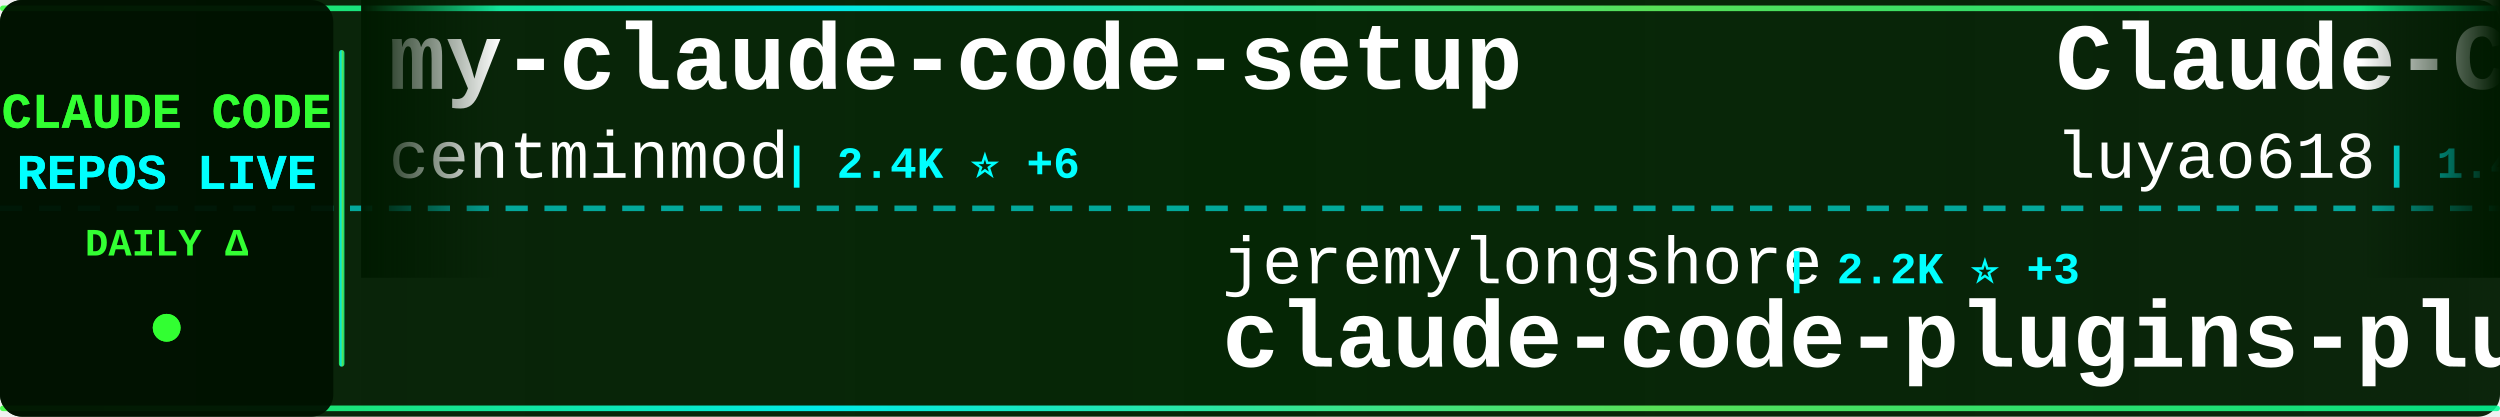
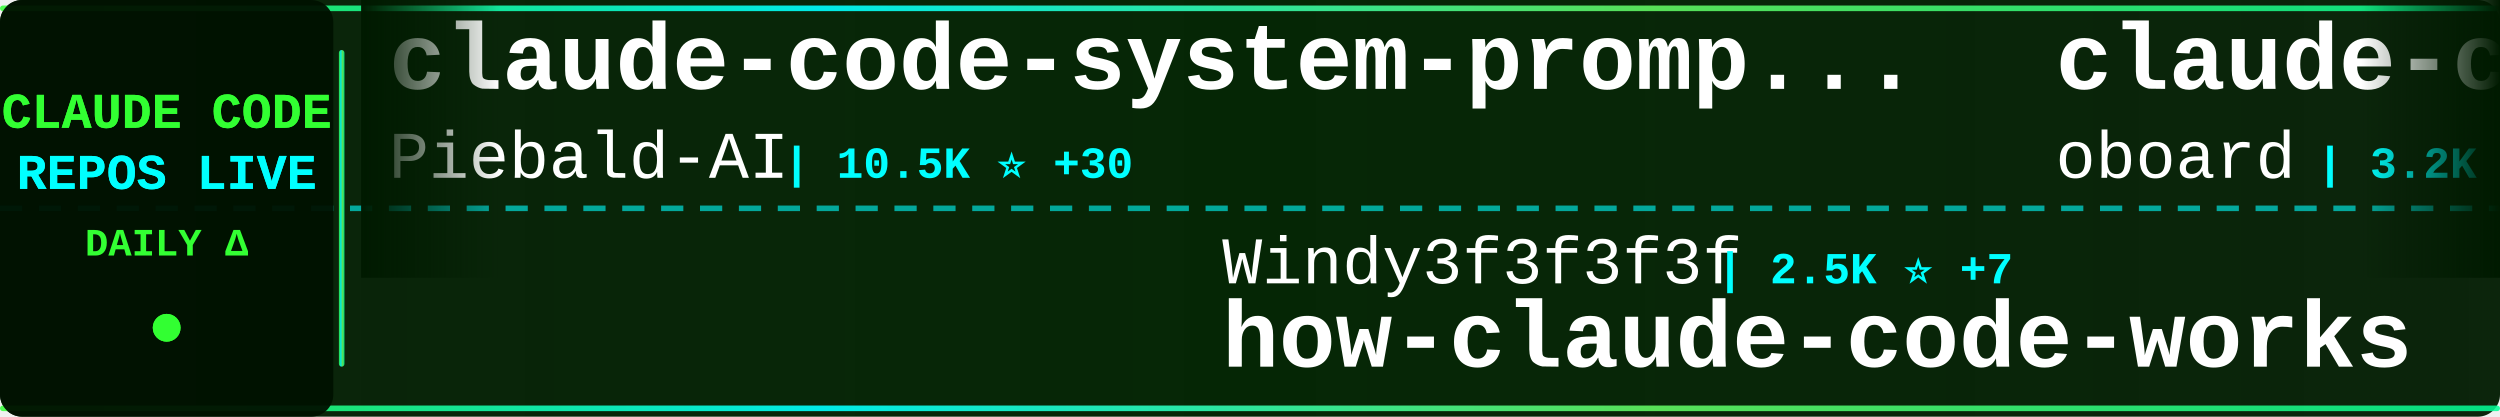
<svg xmlns="http://www.w3.org/2000/svg" width="900" height="150">
  <defs>
    <linearGradient id="tickerBg" x1="0%" y1="0%" x2="100%" y2="0%">
      <stop offset="0%" style="stop-color:#001a00;stop-opacity:0.95" />
      <stop offset="50%" style="stop-color:#002200;stop-opacity:0.98" />
      <stop offset="100%" style="stop-color:#001a00;stop-opacity:0.95" />
    </linearGradient>
    <linearGradient id="borderGrad" x1="0%" y1="0%" x2="100%" y2="0%">
      <stop offset="0%" style="stop-color:#33ff33;stop-opacity:0.85">
        <animate attributeName="stop-opacity" values="0.85;1;0.85" dur="2s" repeatCount="indefinite" />
      </stop>
      <stop offset="33%" style="stop-color:#00ffff;stop-opacity:0.9">
        <animate attributeName="stop-opacity" values="0.9;1;0.9" dur="2.2s" repeatCount="indefinite" />
      </stop>
      <stop offset="66%" style="stop-color:#66ff66;stop-opacity:0.85">
        <animate attributeName="stop-opacity" values="0.85;1;0.85" dur="1.8s" repeatCount="indefinite" />
      </stop>
      <stop offset="100%" style="stop-color:#00ff99;stop-opacity:0.85">
        <animate attributeName="stop-opacity" values="0.85;1;0.85" dur="2s" repeatCount="indefinite" />
      </stop>
    </linearGradient>
    <filter id="textGlow">
      <feGaussianBlur stdDeviation="0.1" result="coloredBlur" />
      <feMerge>
        <feMergeNode in="coloredBlur" />
        <feMergeNode in="SourceGraphic" />
      </feMerge>
    </filter>
    <filter id="metricGlow">
      <feGaussianBlur stdDeviation="0.2" result="coloredBlur" />
      <feMerge>
        <feMergeNode in="coloredBlur" />
        <feMergeNode in="SourceGraphic" />
      </feMerge>
    </filter>
    <linearGradient id="leftFade" x1="0%" y1="0%" x2="100%" y2="0%">
      <stop offset="0%" style="stop-color:#001a00;stop-opacity:1" />
      <stop offset="100%" style="stop-color:#001a00;stop-opacity:0" />
    </linearGradient>
    <linearGradient id="rightFade" x1="0%" y1="0%" x2="100%" y2="0%">
      <stop offset="0%" style="stop-color:#001a00;stop-opacity:0" />
      <stop offset="100%" style="stop-color:#001a00;stop-opacity:1" />
    </linearGradient>
  </defs>
  <rect width="900" height="150" fill="url(#tickerBg)" rx="8" />
  <rect x="0" y="2" width="900" height="2" fill="url(#borderGrad)" rx="1" />
  <rect x="0" y="146" width="900" height="2" fill="url(#borderGrad)" rx="1" />
  <line x1="0" y1="75" x2="900" y2="75" stroke="#00ffff" stroke-width="2" stroke-dasharray="8 6" opacity="0.6" />
  <rect x="0" y="0" width="120" height="150" fill="#001100" opacity="0.95" rx="8" />
  <text x="60" y="46" font-family="'Courier New', monospace" font-size="18" font-weight="bold" fill="#33ff33" text-anchor="middle" filter="url(#textGlow)">
    CLAUDE CODE
  </text>
  <text x="60" y="68" font-family="'Courier New', monospace" font-size="18" font-weight="bold" fill="#00ffff" text-anchor="middle" filter="url(#textGlow)">
    REPOS LIVE
  </text>
  <text x="60" y="92" font-family="'Courier New', monospace" font-size="14" font-weight="bold" fill="#33ff33" text-anchor="middle">
    DAILY Δ
  </text>
  <circle cx="60" cy="118" r="5" fill="#33ff33" filter="url(#metricGlow)">
    <animate attributeName="r" values="4;6;4" dur="1.5s" repeatCount="indefinite" />
    <animate attributeName="opacity" values="0.6;1;0.6" dur="1.5s" repeatCount="indefinite" />
  </circle>
  <rect x="122" y="18" width="2" height="114" fill="url(#borderGrad)" rx="1" />
  <clipPath id="tickerClip">
    <rect x="130" y="0" width="770" height="150" />
  </clipPath>
  <g clip-path="url(#tickerClip)">
    <g id="tickerItems">
      <animateTransform attributeName="transform" attributeType="XML" type="translate" from="0 0" to="-3000 0" dur="54s" repeatCount="indefinite" />
      <g transform="translate(0, 0)">
-         <text x="140" y="32" font-family="'Courier New', monospace" font-size="34" font-weight="bold" fill="#ffffff">my-claude-code-setup</text>
-         <text x="140" y="64" font-family="'Courier New', monospace" font-size="24" font-weight="normal" fill="#ffffff" opacity="1.0">centminmod</text>
-         <text x="282" y="64" font-family="'Courier New', monospace" font-size="16" font-weight="bold" fill="#00ffff"> | 2.4K ⭐ +6</text>
+         <text x="140" y="32" font-family="'Courier New', monospace" font-size="34" font-weight="bold" fill="#ffffff">claude-code-system-promp...</text>
+         <text x="140" y="64" font-family="'Courier New', monospace" font-size="24" font-weight="normal" fill="#ffffff" opacity="1.0">Piebald-AI</text>
+         <text x="282" y="64" font-family="'Courier New', monospace" font-size="16" font-weight="bold" fill="#00ffff"> | 10.5K ⭐ +30</text>
      </g>
      <g transform="translate(300, 0)">
-         <text x="140" y="102" font-family="'Courier New', monospace" font-size="24" font-weight="normal" fill="#ffffff" opacity="1.0">jeremylongshore</text>
-         <text x="342" y="102" font-family="'Courier New', monospace" font-size="16" font-weight="bold" fill="#00ffff"> | 2.2K ⭐ +3</text>
-         <text x="140" y="132" font-family="'Courier New', monospace" font-size="34" font-weight="bold" fill="#ffffff">claude-code-plugins-plus...</text>
+         <text x="140" y="102" font-family="'Courier New', monospace" font-size="24" font-weight="normal" fill="#ffffff" opacity="1.0">Windy3f3f3f3f</text>
+         <text x="318" y="102" font-family="'Courier New', monospace" font-size="16" font-weight="bold" fill="#00ffff"> | 2.5K ⭐ +7</text>
+         <text x="140" y="132" font-family="'Courier New', monospace" font-size="34" font-weight="bold" fill="#ffffff">how-claude-code-works</text>
      </g>
      <g transform="translate(600, 0)">
-         <text x="140" y="32" font-family="'Courier New', monospace" font-size="34" font-weight="bold" fill="#ffffff">Claude-Code-Source-Study</text>
-         <text x="140" y="64" font-family="'Courier New', monospace" font-size="24" font-weight="normal" fill="#ffffff" opacity="1.0">luyao618</text>
-         <text x="258" y="64" font-family="'Courier New', monospace" font-size="16" font-weight="bold" fill="#00ffff"> | 1.4K ⭐ +10</text>
+         <text x="140" y="32" font-family="'Courier New', monospace" font-size="34" font-weight="bold" fill="#ffffff">claude-code-rev</text>
+         <text x="140" y="64" font-family="'Courier New', monospace" font-size="24" font-weight="normal" fill="#ffffff" opacity="1.0">oboard</text>
+         <text x="234" y="64" font-family="'Courier New', monospace" font-size="16" font-weight="bold" fill="#00ffff"> | 3.2K ⭐ +6</text>
      </g>
      <g transform="translate(900, 0)">
-         <text x="140" y="102" font-family="'Courier New', monospace" font-size="24" font-weight="normal" fill="#ffffff" opacity="1.0">OneRedOak</text>
-         <text x="270" y="102" font-family="'Courier New', monospace" font-size="16" font-weight="bold" fill="#00ffff"> | 3.8K ⭐ +3</text>
-         <text x="140" y="132" font-family="'Courier New', monospace" font-size="34" font-weight="bold" fill="#ffffff">claude-code-workflows</text>
+         <text x="140" y="102" font-family="'Courier New', monospace" font-size="24" font-weight="normal" fill="#ffffff" opacity="1.0">sugyan</text>
+         <text x="234" y="102" font-family="'Courier New', monospace" font-size="16" font-weight="bold" fill="#00ffff"> | 1.1K ⭐</text>
+         <text x="140" y="132" font-family="'Courier New', monospace" font-size="34" font-weight="bold" fill="#ffffff">claude-code-webui</text>
      </g>
      <g transform="translate(1200, 0)">
-         <text x="140" y="32" font-family="'Courier New', monospace" font-size="34" font-weight="bold" fill="#ffffff">agents</text>
-         <text x="140" y="64" font-family="'Courier New', monospace" font-size="24" font-weight="normal" fill="#ffffff" opacity="1.0">wshobson</text>
-         <text x="258" y="64" font-family="'Courier New', monospace" font-size="16" font-weight="bold" fill="#00ffff"> | 36.0K ⭐ +52</text>
+         <text x="140" y="32" font-family="'Courier New', monospace" font-size="34" font-weight="bold" fill="#ffffff">claude-code-cli</text>
+         <text x="140" y="64" font-family="'Courier New', monospace" font-size="24" font-weight="normal" fill="#ffffff" opacity="1.0">huangserva</text>
+         <text x="282" y="64" font-family="'Courier New', monospace" font-size="16" font-weight="bold" fill="#00ffff"> | 588 ⭐</text>
      </g>
      <g transform="translate(1500, 0)">
-         <text x="140" y="102" font-family="'Courier New', monospace" font-size="24" font-weight="normal" fill="#ffffff" opacity="1.0">AprilNEA</text>
-         <text x="258" y="102" font-family="'Courier New', monospace" font-size="16" font-weight="bold" fill="#00ffff"> | 384 ⭐</text>
-         <text x="140" y="132" font-family="'Courier New', monospace" font-size="34" font-weight="bold" fill="#ffffff">claude-code-source</text>
+         <text x="140" y="102" font-family="'Courier New', monospace" font-size="24" font-weight="normal" fill="#ffffff" opacity="1.0">Yeachan-Heo</text>
+         <text x="294" y="102" font-family="'Courier New', monospace" font-size="16" font-weight="bold" fill="#00ffff"> | 35.0K ⭐ +134</text>
+         <text x="140" y="132" font-family="'Courier New', monospace" font-size="34" font-weight="bold" fill="#ffffff">oh-my-claudecode</text>
      </g>
      <g transform="translate(1800, 0)">
-         <text x="140" y="32" font-family="'Courier New', monospace" font-size="34" font-weight="bold" fill="#ffffff">claude-code-best-practic...</text>
-         <text x="140" y="64" font-family="'Courier New', monospace" font-size="24" font-weight="normal" fill="#ffffff" opacity="1.0">shanraisshan</text>
-         <text x="306" y="64" font-family="'Courier New', monospace" font-size="16" font-weight="bold" fill="#00ffff"> | 55.0K ⭐ +199</text>
+         <text x="140" y="32" font-family="'Courier New', monospace" font-size="34" font-weight="bold" fill="#ffffff">claude-code-from-source</text>
+         <text x="140" y="64" font-family="'Courier New', monospace" font-size="24" font-weight="normal" fill="#ffffff" opacity="1.0">alejandrobalderas</text>
+         <text x="366" y="64" font-family="'Courier New', monospace" font-size="16" font-weight="bold" fill="#00ffff"> | 2.1K ⭐ +13</text>
      </g>
      <g transform="translate(2100, 0)">
        <text x="140" y="102" font-family="'Courier New', monospace" font-size="24" font-weight="normal" fill="#ffffff" opacity="1.0">chauncygu</text>
-         <text x="270" y="102" font-family="'Courier New', monospace" font-size="16" font-weight="bold" fill="#00ffff"> | 2.5K ⭐ +8</text>
+         <text x="270" y="102" font-family="'Courier New', monospace" font-size="16" font-weight="bold" fill="#00ffff"> | 2.5K ⭐ +7</text>
        <text x="140" y="132" font-family="'Courier New', monospace" font-size="34" font-weight="bold" fill="#ffffff">collection-claude-code-s...</text>
      </g>
      <g transform="translate(2400, 0)">
-         <text x="140" y="32" font-family="'Courier New', monospace" font-size="34" font-weight="bold" fill="#ffffff">claude-code-reverse</text>
-         <text x="140" y="64" font-family="'Courier New', monospace" font-size="24" font-weight="normal" fill="#ffffff" opacity="1.0">Yuyz0112</text>
-         <text x="258" y="64" font-family="'Courier New', monospace" font-size="16" font-weight="bold" fill="#00ffff"> | 2.4K ⭐ +1</text>
+         <text x="140" y="32" font-family="'Courier New', monospace" font-size="34" font-weight="bold" fill="#ffffff">claude-code-proxy</text>
+         <text x="140" y="64" font-family="'Courier New', monospace" font-size="24" font-weight="normal" fill="#ffffff" opacity="1.0">1rgs</text>
+         <text x="210" y="64" font-family="'Courier New', monospace" font-size="16" font-weight="bold" fill="#00ffff"> | 3.6K ⭐ +5</text>
      </g>
      <g transform="translate(2700, 0)">
-         <text x="140" y="102" font-family="'Courier New', monospace" font-size="24" font-weight="normal" fill="#ffffff" opacity="1.0">ChrisWiles</text>
-         <text x="282" y="102" font-family="'Courier New', monospace" font-size="16" font-weight="bold" fill="#00ffff"> | 5.9K ⭐ +1</text>
-         <text x="140" y="132" font-family="'Courier New', monospace" font-size="34" font-weight="bold" fill="#ffffff">claude-code-showcase</text>
+         <text x="140" y="102" font-family="'Courier New', monospace" font-size="24" font-weight="normal" fill="#ffffff" opacity="1.0">anthropics</text>
+         <text x="282" y="102" font-family="'Courier New', monospace" font-size="16" font-weight="bold" fill="#00ffff"> | 141.4K ⭐ +648</text>
+         <text x="140" y="132" font-family="'Courier New', monospace" font-size="34" font-weight="bold" fill="#ffffff">skills</text>
      </g>
      <g transform="translate(3000, 0)">
-         <text x="140" y="32" font-family="'Courier New', monospace" font-size="34" font-weight="bold" fill="#ffffff">my-claude-code-setup</text>
-         <text x="140" y="64" font-family="'Courier New', monospace" font-size="24" font-weight="normal" fill="#ffffff" opacity="1.0">centminmod</text>
-         <text x="282" y="64" font-family="'Courier New', monospace" font-size="16" font-weight="bold" fill="#00ffff"> | 2.4K ⭐ +6</text>
+         <text x="140" y="32" font-family="'Courier New', monospace" font-size="34" font-weight="bold" fill="#ffffff">claude-code-system-promp...</text>
+         <text x="140" y="64" font-family="'Courier New', monospace" font-size="24" font-weight="normal" fill="#ffffff" opacity="1.0">Piebald-AI</text>
+         <text x="282" y="64" font-family="'Courier New', monospace" font-size="16" font-weight="bold" fill="#00ffff"> | 10.5K ⭐ +30</text>
      </g>
      <g transform="translate(3300, 0)">
-         <text x="140" y="102" font-family="'Courier New', monospace" font-size="24" font-weight="normal" fill="#ffffff" opacity="1.0">jeremylongshore</text>
-         <text x="342" y="102" font-family="'Courier New', monospace" font-size="16" font-weight="bold" fill="#00ffff"> | 2.2K ⭐ +3</text>
-         <text x="140" y="132" font-family="'Courier New', monospace" font-size="34" font-weight="bold" fill="#ffffff">claude-code-plugins-plus...</text>
+         <text x="140" y="102" font-family="'Courier New', monospace" font-size="24" font-weight="normal" fill="#ffffff" opacity="1.0">Windy3f3f3f3f</text>
+         <text x="318" y="102" font-family="'Courier New', monospace" font-size="16" font-weight="bold" fill="#00ffff"> | 2.5K ⭐ +7</text>
+         <text x="140" y="132" font-family="'Courier New', monospace" font-size="34" font-weight="bold" fill="#ffffff">how-claude-code-works</text>
      </g>
      <g transform="translate(3600, 0)">
-         <text x="140" y="32" font-family="'Courier New', monospace" font-size="34" font-weight="bold" fill="#ffffff">Claude-Code-Source-Study</text>
-         <text x="140" y="64" font-family="'Courier New', monospace" font-size="24" font-weight="normal" fill="#ffffff" opacity="1.0">luyao618</text>
-         <text x="258" y="64" font-family="'Courier New', monospace" font-size="16" font-weight="bold" fill="#00ffff"> | 1.4K ⭐ +10</text>
+         <text x="140" y="32" font-family="'Courier New', monospace" font-size="34" font-weight="bold" fill="#ffffff">claude-code-rev</text>
+         <text x="140" y="64" font-family="'Courier New', monospace" font-size="24" font-weight="normal" fill="#ffffff" opacity="1.0">oboard</text>
+         <text x="234" y="64" font-family="'Courier New', monospace" font-size="16" font-weight="bold" fill="#00ffff"> | 3.2K ⭐ +6</text>
      </g>
      <g transform="translate(3900, 0)">
-         <text x="140" y="102" font-family="'Courier New', monospace" font-size="24" font-weight="normal" fill="#ffffff" opacity="1.0">OneRedOak</text>
-         <text x="270" y="102" font-family="'Courier New', monospace" font-size="16" font-weight="bold" fill="#00ffff"> | 3.8K ⭐ +3</text>
-         <text x="140" y="132" font-family="'Courier New', monospace" font-size="34" font-weight="bold" fill="#ffffff">claude-code-workflows</text>
+         <text x="140" y="102" font-family="'Courier New', monospace" font-size="24" font-weight="normal" fill="#ffffff" opacity="1.0">sugyan</text>
+         <text x="234" y="102" font-family="'Courier New', monospace" font-size="16" font-weight="bold" fill="#00ffff"> | 1.1K ⭐</text>
+         <text x="140" y="132" font-family="'Courier New', monospace" font-size="34" font-weight="bold" fill="#ffffff">claude-code-webui</text>
      </g>
    </g>
  </g>
  <rect x="130" y="0" width="50" height="100" fill="url(#leftFade)" />
  <rect x="850" y="0" width="50" height="100" fill="url(#rightFade)" />
</svg>
